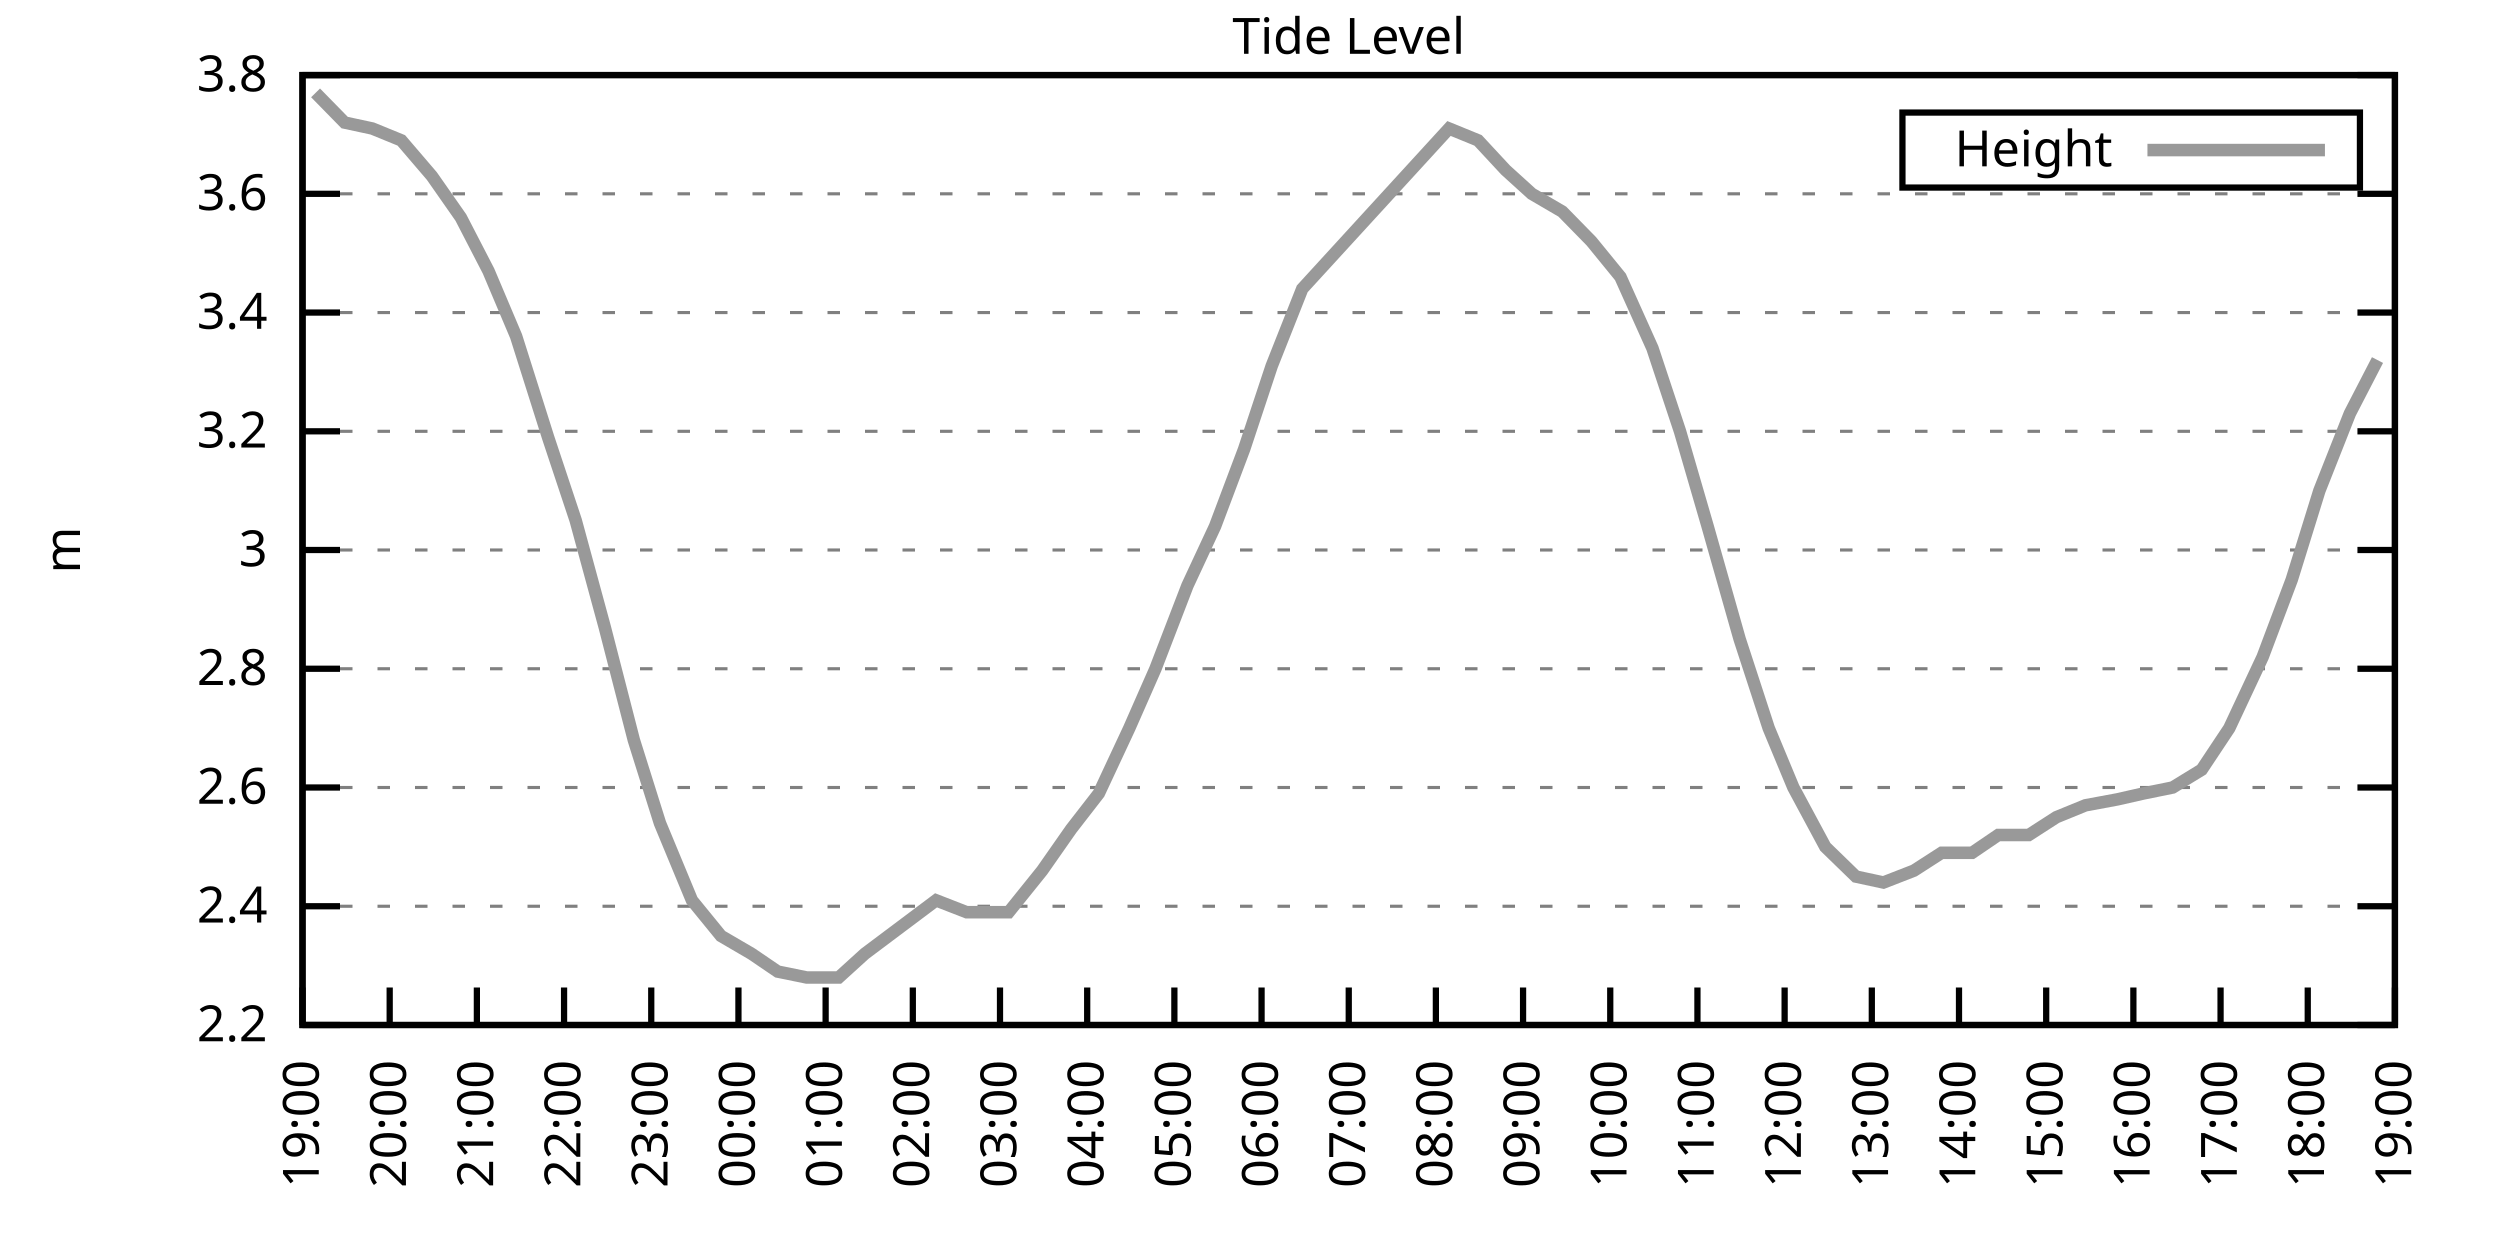
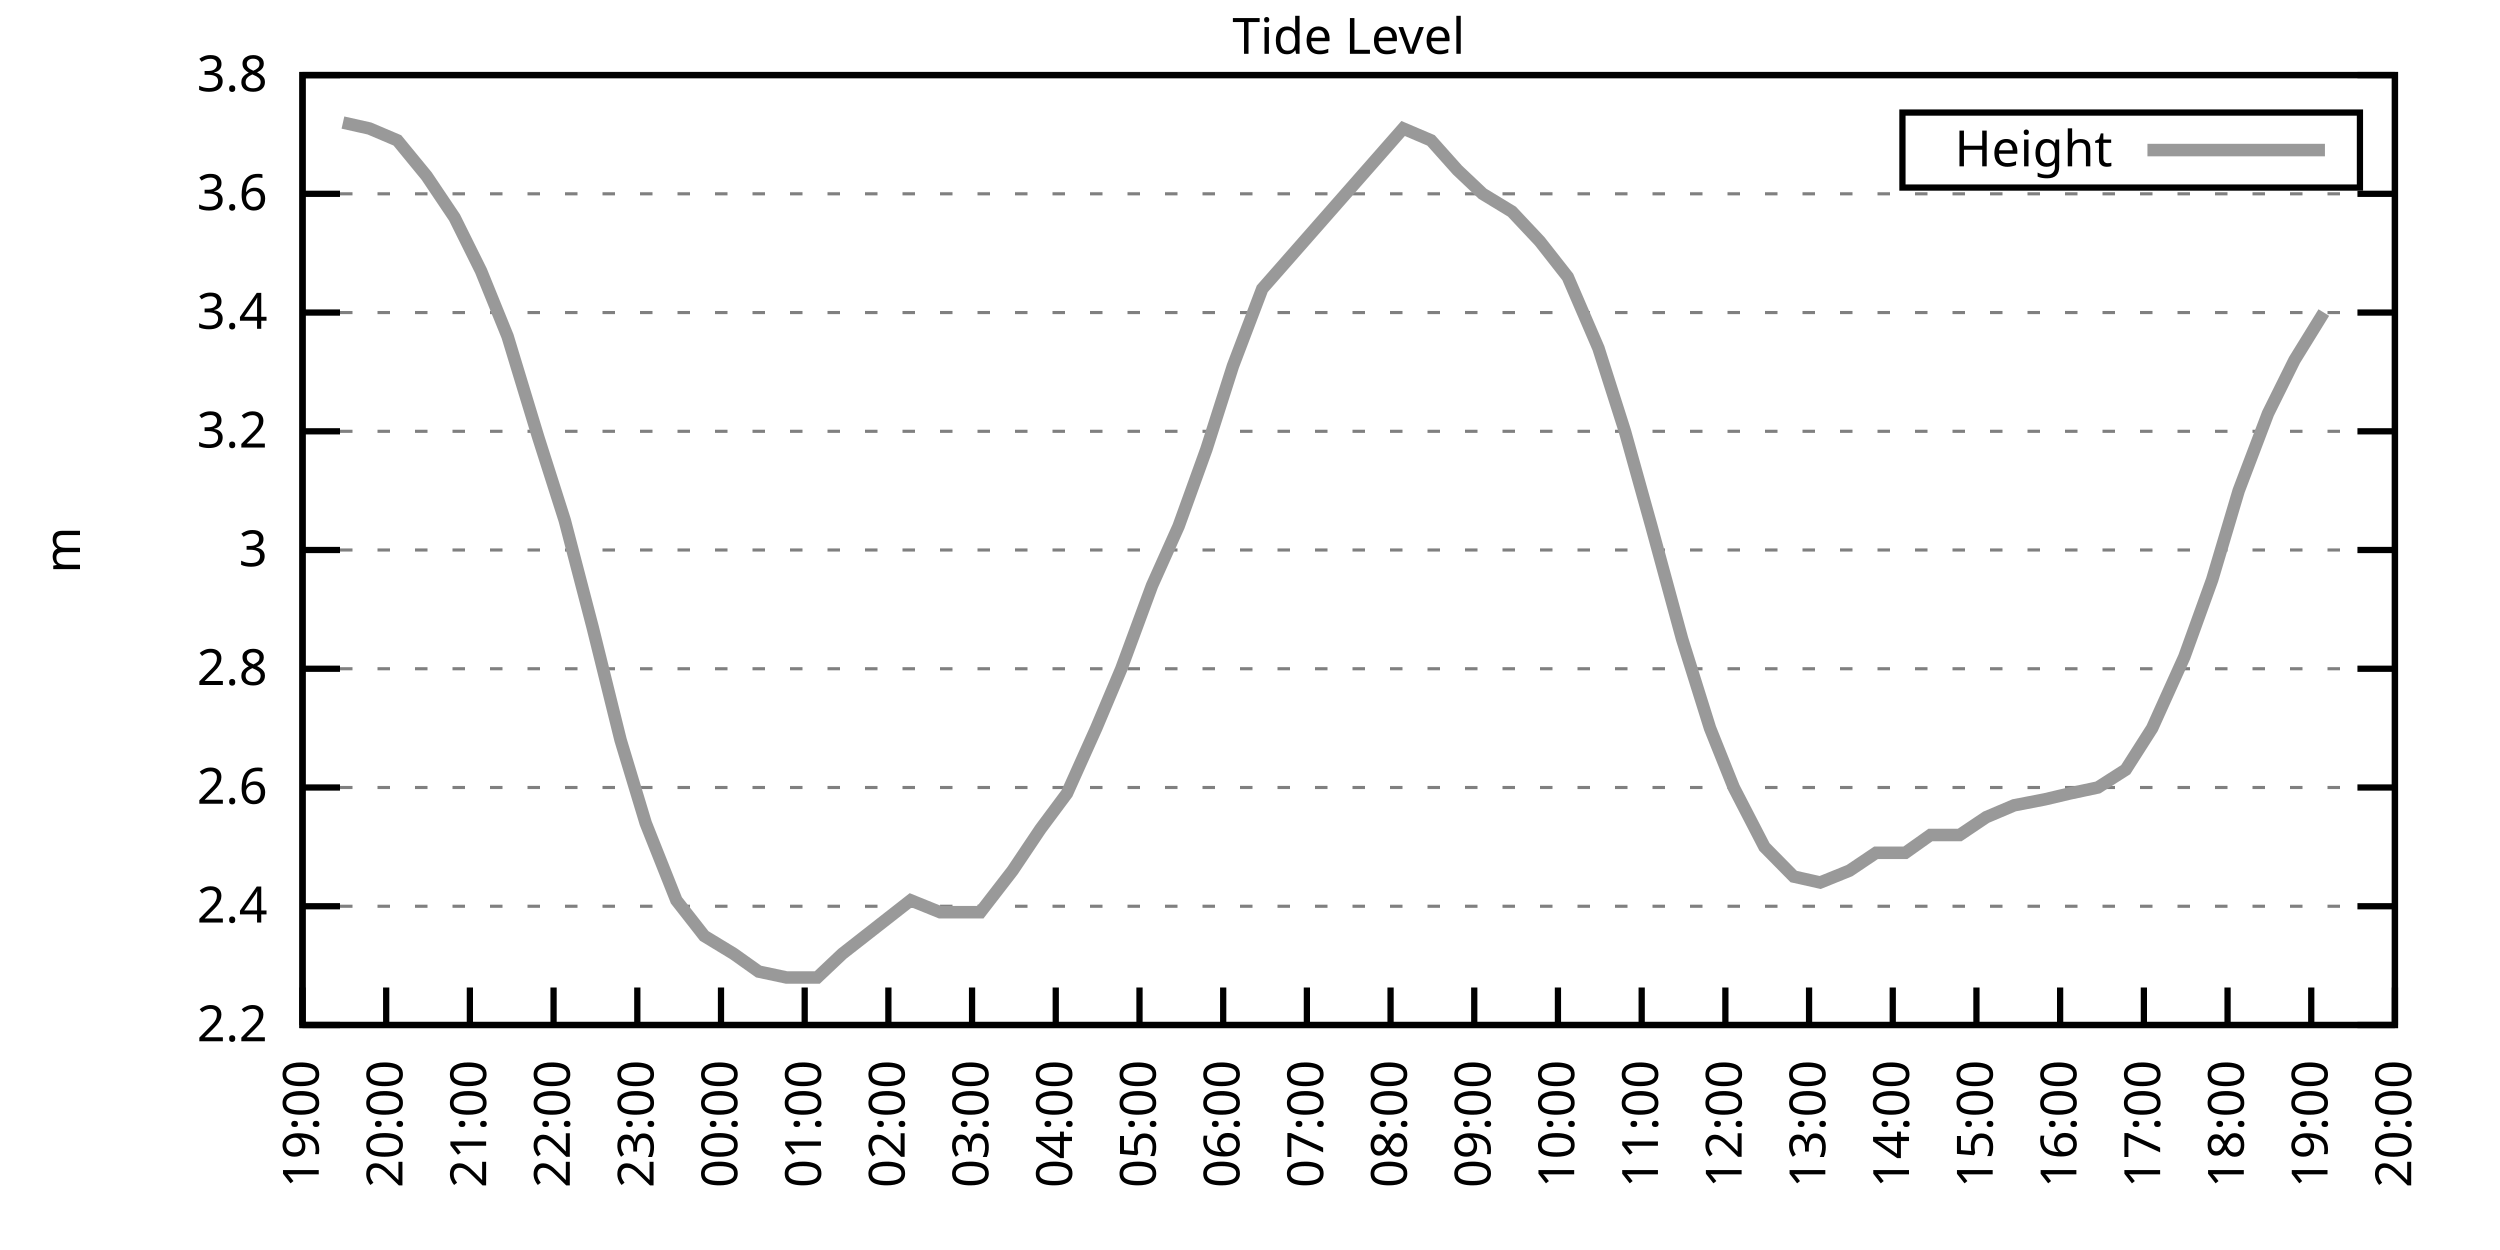
<svg xmlns="http://www.w3.org/2000/svg" xmlns:xlink="http://www.w3.org/1999/xlink" width="400" height="200" viewBox="0 0 400 200">
  <g id="gnuplot_canvas">
    <rect x="0" y="0" width="400" height="200" fill="none" />
    <defs>
      <circle id="gpDot" r="0.5" stroke-width="0.5" stroke="currentColor" />
      <path id="gpPt0" stroke-width="0.333" stroke="currentColor" d="M-1,0 h2 M0,-1 v2" />
      <path id="gpPt1" stroke-width="0.333" stroke="currentColor" d="M-1,-1 L1,1 M1,-1 L-1,1" />
      <path id="gpPt2" stroke-width="0.333" stroke="currentColor" d="M-1,0 L1,0 M0,-1 L0,1 M-1,-1 L1,1 M-1,1 L1,-1" />
      <rect id="gpPt3" stroke-width="0.333" stroke="currentColor" x="-1" y="-1" width="2" height="2" />
      <rect id="gpPt4" stroke-width="0.333" stroke="currentColor" fill="currentColor" x="-1" y="-1" width="2" height="2" />
      <circle id="gpPt5" stroke-width="0.333" stroke="currentColor" cx="0" cy="0" r="1" />
      <use xlink:href="#gpPt5" id="gpPt6" fill="currentColor" stroke="none" />
      <path id="gpPt7" stroke-width="0.333" stroke="currentColor" d="M0,-1.33 L-1.33,0.67 L1.33,0.67 z" />
      <use xlink:href="#gpPt7" id="gpPt8" fill="currentColor" stroke="none" />
      <use xlink:href="#gpPt7" id="gpPt9" stroke="currentColor" transform="rotate(180)" />
      <use xlink:href="#gpPt9" id="gpPt10" fill="currentColor" stroke="none" />
      <use xlink:href="#gpPt3" id="gpPt11" stroke="currentColor" transform="rotate(45)" />
      <use xlink:href="#gpPt11" id="gpPt12" fill="currentColor" stroke="none" />
      <path id="gpPt13" stroke-width="0.333" stroke="currentColor" d="M0,1.330 L1.265,0.411 L0.782,-1.067 L-0.782,-1.076 L-1.265,0.411 z" />
      <use xlink:href="#gpPt13" id="gpPt14" fill="currentColor" stroke="none" />
      <filter id="textbox" filterUnits="objectBoundingBox" x="0" y="0" height="1" width="1">
        <feFlood flood-color="white" flood-opacity="1" result="bgnd" />
        <feComposite in="SourceGraphic" in2="bgnd" operator="atop" />
      </filter>
      <filter id="greybox" filterUnits="objectBoundingBox" x="0" y="0" height="1" width="1">
        <feFlood flood-color="lightgrey" flood-opacity="1" result="grey" />
        <feComposite in="SourceGraphic" in2="grey" operator="atop" />
      </filter>
    </defs>
    <g fill="none" color="white" stroke="currentColor" stroke-width="1.00" stroke-linecap="butt" stroke-linejoin="miter">
</g>
    <g fill="none" color="black" stroke="currentColor" stroke-width="1.00" stroke-linecap="butt" stroke-linejoin="miter">
      <g stroke="none" shape-rendering="crispEdges">
        <polygon fill="rgb(255, 255, 255)" points="48.40,164.00 383.18,164.00 383.18,12.02 48.40,12.02 " />
      </g>
    </g>
    <g fill="none" color="black" stroke="currentColor" stroke-width="1.00" stroke-linecap="butt" stroke-linejoin="miter">
</g>
    <g fill="none" color="black" stroke="black" stroke-width="0.50" stroke-linecap="butt" stroke-linejoin="miter">
</g>
    <g fill="none" color="gray" stroke="currentColor" stroke-width="0.50" stroke-linecap="butt" stroke-linejoin="miter">
      <path stroke="gray" stroke-dasharray="2,4" class="gridline" d="M48.40,164.00 L383.19,164.00  " />
    </g>
    <g fill="none" color="gray" stroke="gray" stroke-width="1.00" stroke-linecap="butt" stroke-linejoin="miter">
</g>
    <g fill="none" color="black" stroke="currentColor" stroke-width="1.00" stroke-linecap="butt" stroke-linejoin="miter">
      <path stroke="black" d="M48.40,164.00 L54.40,164.00 M383.19,164.00 L377.19,164.00  " />
      <g transform="translate(42.80,166.60)" stroke="none" fill="black" font-family="Sans" font-size="8.00" text-anchor="end">
        <text>
          <tspan font-family="Sans"> 2.2</tspan>
        </text>
      </g>
    </g>
    <g fill="none" color="black" stroke="currentColor" stroke-width="1.00" stroke-linecap="butt" stroke-linejoin="miter">
</g>
    <g fill="none" color="black" stroke="black" stroke-width="0.50" stroke-linecap="butt" stroke-linejoin="miter">
</g>
    <g fill="none" color="gray" stroke="currentColor" stroke-width="0.50" stroke-linecap="butt" stroke-linejoin="miter">
      <path stroke="gray" stroke-dasharray="2,4" class="gridline" d="M48.40,145.00 L383.19,145.00  " />
    </g>
    <g fill="none" color="gray" stroke="gray" stroke-width="1.00" stroke-linecap="butt" stroke-linejoin="miter">
</g>
    <g fill="none" color="black" stroke="currentColor" stroke-width="1.00" stroke-linecap="butt" stroke-linejoin="miter">
      <path stroke="black" d="M48.40,145.00 L54.40,145.00 M383.19,145.00 L377.19,145.00  " />
      <g transform="translate(42.80,147.60)" stroke="none" fill="black" font-family="Sans" font-size="8.00" text-anchor="end">
        <text>
          <tspan font-family="Sans"> 2.4</tspan>
        </text>
      </g>
    </g>
    <g fill="none" color="black" stroke="currentColor" stroke-width="1.00" stroke-linecap="butt" stroke-linejoin="miter">
</g>
    <g fill="none" color="black" stroke="black" stroke-width="0.50" stroke-linecap="butt" stroke-linejoin="miter">
</g>
    <g fill="none" color="gray" stroke="currentColor" stroke-width="0.50" stroke-linecap="butt" stroke-linejoin="miter">
      <path stroke="gray" stroke-dasharray="2,4" class="gridline" d="M48.40,126.00 L383.19,126.00  " />
    </g>
    <g fill="none" color="gray" stroke="gray" stroke-width="1.00" stroke-linecap="butt" stroke-linejoin="miter">
</g>
    <g fill="none" color="black" stroke="currentColor" stroke-width="1.00" stroke-linecap="butt" stroke-linejoin="miter">
      <path stroke="black" d="M48.40,126.00 L54.40,126.00 M383.19,126.00 L377.19,126.00  " />
      <g transform="translate(42.80,128.60)" stroke="none" fill="black" font-family="Sans" font-size="8.00" text-anchor="end">
        <text>
          <tspan font-family="Sans"> 2.6</tspan>
        </text>
      </g>
    </g>
    <g fill="none" color="black" stroke="currentColor" stroke-width="1.00" stroke-linecap="butt" stroke-linejoin="miter">
</g>
    <g fill="none" color="black" stroke="black" stroke-width="0.50" stroke-linecap="butt" stroke-linejoin="miter">
</g>
    <g fill="none" color="gray" stroke="currentColor" stroke-width="0.50" stroke-linecap="butt" stroke-linejoin="miter">
      <path stroke="gray" stroke-dasharray="2,4" class="gridline" d="M48.40,107.00 L383.19,107.00  " />
    </g>
    <g fill="none" color="gray" stroke="gray" stroke-width="1.00" stroke-linecap="butt" stroke-linejoin="miter">
</g>
    <g fill="none" color="black" stroke="currentColor" stroke-width="1.00" stroke-linecap="butt" stroke-linejoin="miter">
      <path stroke="black" d="M48.40,107.00 L54.40,107.00 M383.19,107.00 L377.19,107.00  " />
      <g transform="translate(42.80,109.60)" stroke="none" fill="black" font-family="Sans" font-size="8.00" text-anchor="end">
        <text>
          <tspan font-family="Sans"> 2.8</tspan>
        </text>
      </g>
    </g>
    <g fill="none" color="black" stroke="currentColor" stroke-width="1.00" stroke-linecap="butt" stroke-linejoin="miter">
</g>
    <g fill="none" color="black" stroke="black" stroke-width="0.50" stroke-linecap="butt" stroke-linejoin="miter">
</g>
    <g fill="none" color="gray" stroke="currentColor" stroke-width="0.50" stroke-linecap="butt" stroke-linejoin="miter">
      <path stroke="gray" stroke-dasharray="2,4" class="gridline" d="M48.40,88.00 L383.19,88.00  " />
    </g>
    <g fill="none" color="gray" stroke="gray" stroke-width="1.00" stroke-linecap="butt" stroke-linejoin="miter">
</g>
    <g fill="none" color="black" stroke="currentColor" stroke-width="1.00" stroke-linecap="butt" stroke-linejoin="miter">
      <path stroke="black" d="M48.40,88.00 L54.40,88.00 M383.19,88.00 L377.19,88.00  " />
      <g transform="translate(42.80,90.60)" stroke="none" fill="black" font-family="Sans" font-size="8.00" text-anchor="end">
        <text>
          <tspan font-family="Sans"> 3</tspan>
        </text>
      </g>
    </g>
    <g fill="none" color="black" stroke="currentColor" stroke-width="1.00" stroke-linecap="butt" stroke-linejoin="miter">
</g>
    <g fill="none" color="black" stroke="black" stroke-width="0.50" stroke-linecap="butt" stroke-linejoin="miter">
</g>
    <g fill="none" color="gray" stroke="currentColor" stroke-width="0.50" stroke-linecap="butt" stroke-linejoin="miter">
      <path stroke="gray" stroke-dasharray="2,4" class="gridline" d="M48.40,69.01 L383.19,69.01  " />
    </g>
    <g fill="none" color="gray" stroke="gray" stroke-width="1.00" stroke-linecap="butt" stroke-linejoin="miter">
</g>
    <g fill="none" color="black" stroke="currentColor" stroke-width="1.00" stroke-linecap="butt" stroke-linejoin="miter">
      <path stroke="black" d="M48.40,69.01 L54.40,69.01 M383.19,69.01 L377.19,69.01  " />
      <g transform="translate(42.80,71.61)" stroke="none" fill="black" font-family="Sans" font-size="8.00" text-anchor="end">
        <text>
          <tspan font-family="Sans"> 3.2</tspan>
        </text>
      </g>
    </g>
    <g fill="none" color="black" stroke="currentColor" stroke-width="1.00" stroke-linecap="butt" stroke-linejoin="miter">
</g>
    <g fill="none" color="black" stroke="black" stroke-width="0.50" stroke-linecap="butt" stroke-linejoin="miter">
</g>
    <g fill="none" color="gray" stroke="currentColor" stroke-width="0.50" stroke-linecap="butt" stroke-linejoin="miter">
      <path stroke="gray" stroke-dasharray="2,4" class="gridline" d="M48.40,50.01 L383.19,50.01  " />
    </g>
    <g fill="none" color="gray" stroke="gray" stroke-width="1.00" stroke-linecap="butt" stroke-linejoin="miter">
</g>
    <g fill="none" color="black" stroke="currentColor" stroke-width="1.00" stroke-linecap="butt" stroke-linejoin="miter">
      <path stroke="black" d="M48.40,50.01 L54.40,50.01 M383.19,50.01 L377.19,50.01  " />
      <g transform="translate(42.80,52.61)" stroke="none" fill="black" font-family="Sans" font-size="8.00" text-anchor="end">
        <text>
          <tspan font-family="Sans"> 3.4</tspan>
        </text>
      </g>
    </g>
    <g fill="none" color="black" stroke="currentColor" stroke-width="1.00" stroke-linecap="butt" stroke-linejoin="miter">
</g>
    <g fill="none" color="black" stroke="black" stroke-width="0.50" stroke-linecap="butt" stroke-linejoin="miter">
</g>
    <g fill="none" color="gray" stroke="currentColor" stroke-width="0.50" stroke-linecap="butt" stroke-linejoin="miter">
      <path stroke="gray" stroke-dasharray="2,4" class="gridline" d="M48.40,31.01 L383.19,31.01  " />
    </g>
    <g fill="none" color="gray" stroke="gray" stroke-width="1.00" stroke-linecap="butt" stroke-linejoin="miter">
</g>
    <g fill="none" color="black" stroke="currentColor" stroke-width="1.00" stroke-linecap="butt" stroke-linejoin="miter">
      <path stroke="black" d="M48.40,31.01 L54.40,31.01 M383.19,31.01 L377.19,31.01  " />
      <g transform="translate(42.80,33.61)" stroke="none" fill="black" font-family="Sans" font-size="8.00" text-anchor="end">
        <text>
          <tspan font-family="Sans"> 3.6</tspan>
        </text>
      </g>
    </g>
    <g fill="none" color="black" stroke="currentColor" stroke-width="1.00" stroke-linecap="butt" stroke-linejoin="miter">
</g>
    <g fill="none" color="black" stroke="black" stroke-width="0.50" stroke-linecap="butt" stroke-linejoin="miter">
</g>
    <g fill="none" color="gray" stroke="currentColor" stroke-width="0.50" stroke-linecap="butt" stroke-linejoin="miter">
      <path stroke="gray" stroke-dasharray="2,4" class="gridline" d="M48.40,12.01 L383.19,12.01  " />
    </g>
    <g fill="none" color="gray" stroke="gray" stroke-width="1.00" stroke-linecap="butt" stroke-linejoin="miter">
</g>
    <g fill="none" color="black" stroke="currentColor" stroke-width="1.00" stroke-linecap="butt" stroke-linejoin="miter">
      <path stroke="black" d="M48.40,12.01 L54.40,12.01 M383.19,12.01 L377.19,12.01  " />
      <g transform="translate(42.80,14.61)" stroke="none" fill="black" font-family="Sans" font-size="8.00" text-anchor="end">
        <text>
          <tspan font-family="Sans"> 3.8</tspan>
        </text>
      </g>
    </g>
    <g fill="none" color="black" stroke="currentColor" stroke-width="1.00" stroke-linecap="butt" stroke-linejoin="miter">
      <path stroke="black" d="M48.40,164.00 L48.40,158.00  " />
      <g transform="translate(51.00,169.60) rotate(270.00)" stroke="none" fill="black" font-family="Sans" font-size="8.00" text-anchor="end">
        <text>
          <tspan font-family="Sans">19:00</tspan>
        </text>
      </g>
    </g>
    <g fill="none" color="black" stroke="currentColor" stroke-width="1.00" stroke-linecap="butt" stroke-linejoin="miter">
-       <path stroke="black" d="M62.35,164.00 L62.35,158.00  " />
-       <g transform="translate(64.95,169.60) rotate(270.00)" stroke="none" fill="black" font-family="Sans" font-size="8.00" text-anchor="end">
+       <path stroke="black" d="M61.79,164.00 L61.79,158.00  " />
+       <g transform="translate(64.39,169.60) rotate(270.00)" stroke="none" fill="black" font-family="Sans" font-size="8.00" text-anchor="end">
        <text>
          <tspan font-family="Sans">20:00</tspan>
        </text>
      </g>
    </g>
    <g fill="none" color="black" stroke="currentColor" stroke-width="1.00" stroke-linecap="butt" stroke-linejoin="miter">
-       <path stroke="black" d="M76.30,164.00 L76.30,158.00  " />
-       <g transform="translate(78.90,169.60) rotate(270.00)" stroke="none" fill="black" font-family="Sans" font-size="8.00" text-anchor="end">
+       <path stroke="black" d="M75.18,164.00 L75.18,158.00  " />
+       <g transform="translate(77.78,169.60) rotate(270.00)" stroke="none" fill="black" font-family="Sans" font-size="8.00" text-anchor="end">
        <text>
          <tspan font-family="Sans">21:00</tspan>
        </text>
      </g>
    </g>
    <g fill="none" color="black" stroke="currentColor" stroke-width="1.00" stroke-linecap="butt" stroke-linejoin="miter">
-       <path stroke="black" d="M90.25,164.00 L90.25,158.00  " />
-       <g transform="translate(92.85,169.60) rotate(270.00)" stroke="none" fill="black" font-family="Sans" font-size="8.00" text-anchor="end">
+       <path stroke="black" d="M88.57,164.00 L88.57,158.00  " />
+       <g transform="translate(91.17,169.60) rotate(270.00)" stroke="none" fill="black" font-family="Sans" font-size="8.00" text-anchor="end">
        <text>
          <tspan font-family="Sans">22:00</tspan>
        </text>
      </g>
    </g>
    <g fill="none" color="black" stroke="currentColor" stroke-width="1.00" stroke-linecap="butt" stroke-linejoin="miter">
-       <path stroke="black" d="M104.20,164.00 L104.20,158.00  " />
-       <g transform="translate(106.80,169.60) rotate(270.00)" stroke="none" fill="black" font-family="Sans" font-size="8.00" text-anchor="end">
+       <path stroke="black" d="M101.97,164.00 L101.97,158.00  " />
+       <g transform="translate(104.57,169.60) rotate(270.00)" stroke="none" fill="black" font-family="Sans" font-size="8.00" text-anchor="end">
        <text>
          <tspan font-family="Sans">23:00</tspan>
        </text>
      </g>
    </g>
    <g fill="none" color="black" stroke="currentColor" stroke-width="1.00" stroke-linecap="butt" stroke-linejoin="miter">
-       <path stroke="black" d="M118.15,164.00 L118.15,158.00  " />
-       <g transform="translate(120.75,169.60) rotate(270.00)" stroke="none" fill="black" font-family="Sans" font-size="8.00" text-anchor="end">
+       <path stroke="black" d="M115.36,164.00 L115.36,158.00  " />
+       <g transform="translate(117.96,169.60) rotate(270.00)" stroke="none" fill="black" font-family="Sans" font-size="8.00" text-anchor="end">
        <text>
          <tspan font-family="Sans">00:00</tspan>
        </text>
      </g>
    </g>
    <g fill="none" color="black" stroke="currentColor" stroke-width="1.00" stroke-linecap="butt" stroke-linejoin="miter">
-       <path stroke="black" d="M132.10,164.00 L132.10,158.00  " />
-       <g transform="translate(134.70,169.60) rotate(270.00)" stroke="none" fill="black" font-family="Sans" font-size="8.00" text-anchor="end">
+       <path stroke="black" d="M128.75,164.00 L128.75,158.00  " />
+       <g transform="translate(131.35,169.60) rotate(270.00)" stroke="none" fill="black" font-family="Sans" font-size="8.00" text-anchor="end">
        <text>
          <tspan font-family="Sans">01:00</tspan>
        </text>
      </g>
    </g>
    <g fill="none" color="black" stroke="currentColor" stroke-width="1.00" stroke-linecap="butt" stroke-linejoin="miter">
-       <path stroke="black" d="M146.05,164.00 L146.05,158.00  " />
-       <g transform="translate(148.65,169.60) rotate(270.00)" stroke="none" fill="black" font-family="Sans" font-size="8.00" text-anchor="end">
+       <path stroke="black" d="M142.14,164.00 L142.14,158.00  " />
+       <g transform="translate(144.74,169.60) rotate(270.00)" stroke="none" fill="black" font-family="Sans" font-size="8.00" text-anchor="end">
        <text>
          <tspan font-family="Sans">02:00</tspan>
        </text>
      </g>
    </g>
    <g fill="none" color="black" stroke="currentColor" stroke-width="1.00" stroke-linecap="butt" stroke-linejoin="miter">
-       <path stroke="black" d="M160.00,164.00 L160.00,158.00  " />
-       <g transform="translate(162.60,169.60) rotate(270.00)" stroke="none" fill="black" font-family="Sans" font-size="8.00" text-anchor="end">
+       <path stroke="black" d="M155.53,164.00 L155.53,158.00  " />
+       <g transform="translate(158.13,169.60) rotate(270.00)" stroke="none" fill="black" font-family="Sans" font-size="8.00" text-anchor="end">
        <text>
          <tspan font-family="Sans">03:00</tspan>
        </text>
      </g>
    </g>
    <g fill="none" color="black" stroke="currentColor" stroke-width="1.00" stroke-linecap="butt" stroke-linejoin="miter">
-       <path stroke="black" d="M173.95,164.00 L173.95,158.00  " />
-       <g transform="translate(176.55,169.60) rotate(270.00)" stroke="none" fill="black" font-family="Sans" font-size="8.00" text-anchor="end">
+       <path stroke="black" d="M168.92,164.00 L168.92,158.00  " />
+       <g transform="translate(171.52,169.60) rotate(270.00)" stroke="none" fill="black" font-family="Sans" font-size="8.00" text-anchor="end">
        <text>
          <tspan font-family="Sans">04:00</tspan>
        </text>
      </g>
    </g>
    <g fill="none" color="black" stroke="currentColor" stroke-width="1.00" stroke-linecap="butt" stroke-linejoin="miter">
-       <path stroke="black" d="M187.90,164.00 L187.90,158.00  " />
-       <g transform="translate(190.50,169.60) rotate(270.00)" stroke="none" fill="black" font-family="Sans" font-size="8.00" text-anchor="end">
+       <path stroke="black" d="M182.32,164.00 L182.32,158.00  " />
+       <g transform="translate(184.92,169.60) rotate(270.00)" stroke="none" fill="black" font-family="Sans" font-size="8.00" text-anchor="end">
        <text>
          <tspan font-family="Sans">05:00</tspan>
        </text>
      </g>
    </g>
    <g fill="none" color="black" stroke="currentColor" stroke-width="1.00" stroke-linecap="butt" stroke-linejoin="miter">
-       <path stroke="black" d="M201.85,164.00 L201.85,158.00  " />
-       <g transform="translate(204.45,169.60) rotate(270.00)" stroke="none" fill="black" font-family="Sans" font-size="8.00" text-anchor="end">
+       <path stroke="black" d="M195.71,164.00 L195.71,158.00  " />
+       <g transform="translate(198.31,169.60) rotate(270.00)" stroke="none" fill="black" font-family="Sans" font-size="8.00" text-anchor="end">
        <text>
          <tspan font-family="Sans">06:00</tspan>
        </text>
      </g>
    </g>
    <g fill="none" color="black" stroke="currentColor" stroke-width="1.00" stroke-linecap="butt" stroke-linejoin="miter">
-       <path stroke="black" d="M215.80,164.00 L215.80,158.00  " />
-       <g transform="translate(218.40,169.60) rotate(270.00)" stroke="none" fill="black" font-family="Sans" font-size="8.00" text-anchor="end">
+       <path stroke="black" d="M209.10,164.00 L209.10,158.00  " />
+       <g transform="translate(211.70,169.60) rotate(270.00)" stroke="none" fill="black" font-family="Sans" font-size="8.00" text-anchor="end">
        <text>
          <tspan font-family="Sans">07:00</tspan>
        </text>
      </g>
    </g>
    <g fill="none" color="black" stroke="currentColor" stroke-width="1.00" stroke-linecap="butt" stroke-linejoin="miter">
-       <path stroke="black" d="M229.74,164.00 L229.74,158.00  " />
-       <g transform="translate(232.34,169.60) rotate(270.00)" stroke="none" fill="black" font-family="Sans" font-size="8.00" text-anchor="end">
+       <path stroke="black" d="M222.49,164.00 L222.49,158.00  " />
+       <g transform="translate(225.09,169.60) rotate(270.00)" stroke="none" fill="black" font-family="Sans" font-size="8.00" text-anchor="end">
        <text>
          <tspan font-family="Sans">08:00</tspan>
        </text>
      </g>
    </g>
    <g fill="none" color="black" stroke="currentColor" stroke-width="1.00" stroke-linecap="butt" stroke-linejoin="miter">
-       <path stroke="black" d="M243.69,164.00 L243.69,158.00  " />
-       <g transform="translate(246.29,169.60) rotate(270.00)" stroke="none" fill="black" font-family="Sans" font-size="8.00" text-anchor="end">
+       <path stroke="black" d="M235.88,164.00 L235.88,158.00  " />
+       <g transform="translate(238.48,169.60) rotate(270.00)" stroke="none" fill="black" font-family="Sans" font-size="8.00" text-anchor="end">
        <text>
          <tspan font-family="Sans">09:00</tspan>
        </text>
      </g>
    </g>
    <g fill="none" color="black" stroke="currentColor" stroke-width="1.00" stroke-linecap="butt" stroke-linejoin="miter">
-       <path stroke="black" d="M257.64,164.00 L257.64,158.00  " />
-       <g transform="translate(260.24,169.60) rotate(270.00)" stroke="none" fill="black" font-family="Sans" font-size="8.00" text-anchor="end">
+       <path stroke="black" d="M249.27,164.00 L249.27,158.00  " />
+       <g transform="translate(251.87,169.60) rotate(270.00)" stroke="none" fill="black" font-family="Sans" font-size="8.00" text-anchor="end">
        <text>
          <tspan font-family="Sans">10:00</tspan>
        </text>
      </g>
    </g>
    <g fill="none" color="black" stroke="currentColor" stroke-width="1.00" stroke-linecap="butt" stroke-linejoin="miter">
-       <path stroke="black" d="M271.59,164.00 L271.59,158.00  " />
-       <g transform="translate(274.19,169.60) rotate(270.00)" stroke="none" fill="black" font-family="Sans" font-size="8.00" text-anchor="end">
+       <path stroke="black" d="M262.67,164.00 L262.67,158.00  " />
+       <g transform="translate(265.27,169.60) rotate(270.00)" stroke="none" fill="black" font-family="Sans" font-size="8.00" text-anchor="end">
        <text>
          <tspan font-family="Sans">11:00</tspan>
        </text>
      </g>
    </g>
    <g fill="none" color="black" stroke="currentColor" stroke-width="1.00" stroke-linecap="butt" stroke-linejoin="miter">
-       <path stroke="black" d="M285.54,164.00 L285.54,158.00  " />
-       <g transform="translate(288.14,169.60) rotate(270.00)" stroke="none" fill="black" font-family="Sans" font-size="8.00" text-anchor="end">
+       <path stroke="black" d="M276.06,164.00 L276.06,158.00  " />
+       <g transform="translate(278.66,169.60) rotate(270.00)" stroke="none" fill="black" font-family="Sans" font-size="8.00" text-anchor="end">
        <text>
          <tspan font-family="Sans">12:00</tspan>
        </text>
      </g>
    </g>
    <g fill="none" color="black" stroke="currentColor" stroke-width="1.00" stroke-linecap="butt" stroke-linejoin="miter">
-       <path stroke="black" d="M299.49,164.00 L299.49,158.00  " />
-       <g transform="translate(302.09,169.60) rotate(270.00)" stroke="none" fill="black" font-family="Sans" font-size="8.00" text-anchor="end">
+       <path stroke="black" d="M289.45,164.00 L289.45,158.00  " />
+       <g transform="translate(292.05,169.60) rotate(270.00)" stroke="none" fill="black" font-family="Sans" font-size="8.00" text-anchor="end">
        <text>
          <tspan font-family="Sans">13:00</tspan>
        </text>
      </g>
    </g>
    <g fill="none" color="black" stroke="currentColor" stroke-width="1.00" stroke-linecap="butt" stroke-linejoin="miter">
-       <path stroke="black" d="M313.44,164.00 L313.44,158.00  " />
-       <g transform="translate(316.04,169.60) rotate(270.00)" stroke="none" fill="black" font-family="Sans" font-size="8.00" text-anchor="end">
+       <path stroke="black" d="M302.84,164.00 L302.84,158.00  " />
+       <g transform="translate(305.44,169.60) rotate(270.00)" stroke="none" fill="black" font-family="Sans" font-size="8.00" text-anchor="end">
        <text>
          <tspan font-family="Sans">14:00</tspan>
        </text>
      </g>
    </g>
    <g fill="none" color="black" stroke="currentColor" stroke-width="1.00" stroke-linecap="butt" stroke-linejoin="miter">
-       <path stroke="black" d="M327.39,164.00 L327.39,158.00  " />
-       <g transform="translate(329.99,169.60) rotate(270.00)" stroke="none" fill="black" font-family="Sans" font-size="8.00" text-anchor="end">
+       <path stroke="black" d="M316.23,164.00 L316.23,158.00  " />
+       <g transform="translate(318.83,169.60) rotate(270.00)" stroke="none" fill="black" font-family="Sans" font-size="8.00" text-anchor="end">
        <text>
          <tspan font-family="Sans">15:00</tspan>
        </text>
      </g>
    </g>
    <g fill="none" color="black" stroke="currentColor" stroke-width="1.00" stroke-linecap="butt" stroke-linejoin="miter">
-       <path stroke="black" d="M341.34,164.00 L341.34,158.00  " />
-       <g transform="translate(343.94,169.60) rotate(270.00)" stroke="none" fill="black" font-family="Sans" font-size="8.00" text-anchor="end">
+       <path stroke="black" d="M329.62,164.00 L329.62,158.00  " />
+       <g transform="translate(332.22,169.60) rotate(270.00)" stroke="none" fill="black" font-family="Sans" font-size="8.00" text-anchor="end">
        <text>
          <tspan font-family="Sans">16:00</tspan>
        </text>
      </g>
    </g>
    <g fill="none" color="black" stroke="currentColor" stroke-width="1.00" stroke-linecap="butt" stroke-linejoin="miter">
-       <path stroke="black" d="M355.29,164.00 L355.29,158.00  " />
-       <g transform="translate(357.89,169.60) rotate(270.00)" stroke="none" fill="black" font-family="Sans" font-size="8.00" text-anchor="end">
+       <path stroke="black" d="M343.02,164.00 L343.02,158.00  " />
+       <g transform="translate(345.62,169.60) rotate(270.00)" stroke="none" fill="black" font-family="Sans" font-size="8.00" text-anchor="end">
        <text>
          <tspan font-family="Sans">17:00</tspan>
        </text>
      </g>
    </g>
    <g fill="none" color="black" stroke="currentColor" stroke-width="1.00" stroke-linecap="butt" stroke-linejoin="miter">
-       <path stroke="black" d="M369.24,164.00 L369.24,158.00  " />
-       <g transform="translate(371.84,169.60) rotate(270.00)" stroke="none" fill="black" font-family="Sans" font-size="8.00" text-anchor="end">
+       <path stroke="black" d="M356.41,164.00 L356.41,158.00  " />
+       <g transform="translate(359.01,169.60) rotate(270.00)" stroke="none" fill="black" font-family="Sans" font-size="8.00" text-anchor="end">
        <text>
          <tspan font-family="Sans">18:00</tspan>
+         </text>
+       </g>
+     </g>
+     <g fill="none" color="black" stroke="currentColor" stroke-width="1.00" stroke-linecap="butt" stroke-linejoin="miter">
+       <path stroke="black" d="M369.80,164.00 L369.80,158.00  " />
+       <g transform="translate(372.40,169.60) rotate(270.00)" stroke="none" fill="black" font-family="Sans" font-size="8.00" text-anchor="end">
+         <text>
+           <tspan font-family="Sans">19:00</tspan>
        </text>
      </g>
    </g>
    <g fill="none" color="black" stroke="currentColor" stroke-width="1.00" stroke-linecap="butt" stroke-linejoin="miter">
      <path stroke="black" d="M383.19,164.00 L383.19,158.00  " />
      <g transform="translate(385.79,169.60) rotate(270.00)" stroke="none" fill="black" font-family="Sans" font-size="8.00" text-anchor="end">
        <text>
-           <tspan font-family="Sans">19:00</tspan>
+           <tspan font-family="Sans">20:00</tspan>
        </text>
      </g>
    </g>
    <g fill="none" color="black" stroke="currentColor" stroke-width="1.00" stroke-linecap="butt" stroke-linejoin="miter">
</g>
    <g fill="none" color="black" stroke="currentColor" stroke-width="1.00" stroke-linecap="butt" stroke-linejoin="miter">
      <path stroke="black" d="M48.40,12.01 L48.40,164.00 L383.19,164.00 L383.19,12.01 L48.40,12.01 Z  " />
    </g>
    <g fill="none" color="black" stroke="currentColor" stroke-width="1.00" stroke-linecap="butt" stroke-linejoin="miter">
</g>
    <g fill="none" color="black" stroke="currentColor" stroke-width="1.00" stroke-linecap="butt" stroke-linejoin="miter">
      <path stroke="black" d="M304.39,30.01 L304.39,18.01 L377.59,18.01 L377.59,30.01 L304.39,30.01 Z  " />
    </g>
    <g id="Tide_level_plot_1">
      <g fill="none" color="white" stroke="black" stroke-width="2.00" stroke-linecap="butt" stroke-linejoin="miter">
</g>
      <g fill="none" color="black" stroke="currentColor" stroke-width="2.00" stroke-linecap="butt" stroke-linejoin="miter">
        <g transform="translate(337.99,26.61)" stroke="none" fill="black" font-family="Sans" font-size="8.00" text-anchor="end">
          <text>
            <tspan font-family="Sans">Height</tspan>
          </text>
        </g>
      </g>
      <g fill="none" color="black" stroke="currentColor" stroke-width="2.00" stroke-linecap="butt" stroke-linejoin="miter">
-         <path stroke="rgb(153, 153, 153)" d="M343.59,24.01 L371.99,24.01 M50.49,14.86 L55.14,19.61 L59.56,20.56 L64.21,22.46 L69.09,28.16 L73.74,34.81   L78.16,43.36 L82.58,53.81 L87.69,69.96 L92.11,83.26 L96.76,100.35 L101.41,118.40 L105.59,131.70 L110.71,144.05   L115.36,149.75 L120.24,152.60 L124.43,155.45 L129.08,156.40 L134.19,156.40 L138.37,152.60 L149.77,144.05 L154.65,145.95   L161.39,145.95 L166.74,139.30 L171.39,132.65 L175.81,126.95 L180.69,116.50 L184.87,107.00 L189.99,93.70 L194.41,84.21   L199.06,71.86 L203.47,58.56 L208.36,46.21 L231.84,20.56 L236.49,22.46 L240.90,27.21 L245.09,31.01 L249.97,33.86   L254.62,38.61 L259.27,44.31 L264.39,55.71 L268.80,69.01 L273.22,84.21 L278.34,102.25 L282.99,116.50 L286.94,126.00   L292.05,135.50 L296.94,140.25 L301.35,141.20 L306.23,139.30 L310.65,136.45 L315.53,136.45 L319.72,133.60 L324.60,133.60   L329.02,130.75 L333.67,128.85 L338.78,127.90 L342.97,126.95 L347.62,126.00 L352.27,123.15 L356.69,116.50 L362.03,105.10   L366.68,92.75 L371.10,78.51 L375.98,66.16 L380.40,57.61  " />
+         <path stroke="rgb(153, 153, 153)" d="M343.59,24.01 L371.99,24.01 M54.87,19.61 L59.11,20.56 L63.58,22.46 L68.26,28.16 L72.73,34.81 L76.97,43.36   L81.21,53.81 L86.12,69.96 L90.36,83.26 L94.82,100.35 L99.29,118.40 L103.31,131.70 L108.22,144.05 L112.68,149.75   L117.37,152.60 L121.38,155.45 L125.85,156.40 L130.76,156.40 L134.78,152.60 L145.71,144.05 L150.40,145.95 L156.87,145.95   L162.01,139.30 L166.47,132.65 L170.71,126.95 L175.40,116.50 L179.41,107.00 L184.32,93.70 L188.57,84.21 L193.03,71.86   L197.27,58.56 L201.96,46.21 L224.50,20.56 L228.96,22.46 L233.20,27.21 L237.22,31.01 L241.91,33.86 L246.37,38.61   L250.84,44.31 L255.75,55.71 L259.99,69.01 L264.23,84.21 L269.14,102.25 L273.60,116.50 L277.40,126.00 L282.31,135.50   L286.99,140.25 L291.23,141.20 L295.92,139.30 L300.16,136.45 L304.85,136.45 L308.87,133.60 L313.55,133.60 L317.79,130.75   L322.26,128.85 L327.17,127.90 L331.19,126.95 L335.65,126.00 L340.11,123.15 L344.35,116.50 L349.49,105.10 L353.95,92.75   L358.19,78.51 L362.88,66.16 L367.12,57.61 L371.81,50.01  " />
      </g>
    </g>
    <g fill="none" color="black" stroke="currentColor" stroke-width="2.00" stroke-linecap="butt" stroke-linejoin="miter">
</g>
    <g fill="none" color="black" stroke="black" stroke-width="1.00" stroke-linecap="butt" stroke-linejoin="miter">
</g>
    <g fill="none" color="black" stroke="currentColor" stroke-width="1.00" stroke-linecap="butt" stroke-linejoin="miter">
      <path stroke="black" d="M48.40,12.01 L48.40,164.00 L383.19,164.00 L383.19,12.01 L48.40,12.01 Z  " />
      <g transform="translate(12.80,88.01) rotate(270.00)" stroke="none" fill="black" font-family="Sans" font-size="8.00" text-anchor="middle">
        <text>
          <tspan font-family="Sans">m</tspan>
        </text>
      </g>
    </g>
    <g fill="none" color="black" stroke="currentColor" stroke-width="1.00" stroke-linecap="butt" stroke-linejoin="miter">
</g>
    <g fill="none" color="black" stroke="currentColor" stroke-width="1.00" stroke-linecap="butt" stroke-linejoin="miter">
      <g transform="translate(215.79,8.61)" stroke="none" fill="black" font-family="Sans" font-size="8.00" text-anchor="middle">
        <text>
          <tspan font-family="Sans">Tide Level</tspan>
        </text>
      </g>
    </g>
    <g fill="none" color="black" stroke="currentColor" stroke-width="1.00" stroke-linecap="butt" stroke-linejoin="miter">
</g>
  </g>
</svg>
